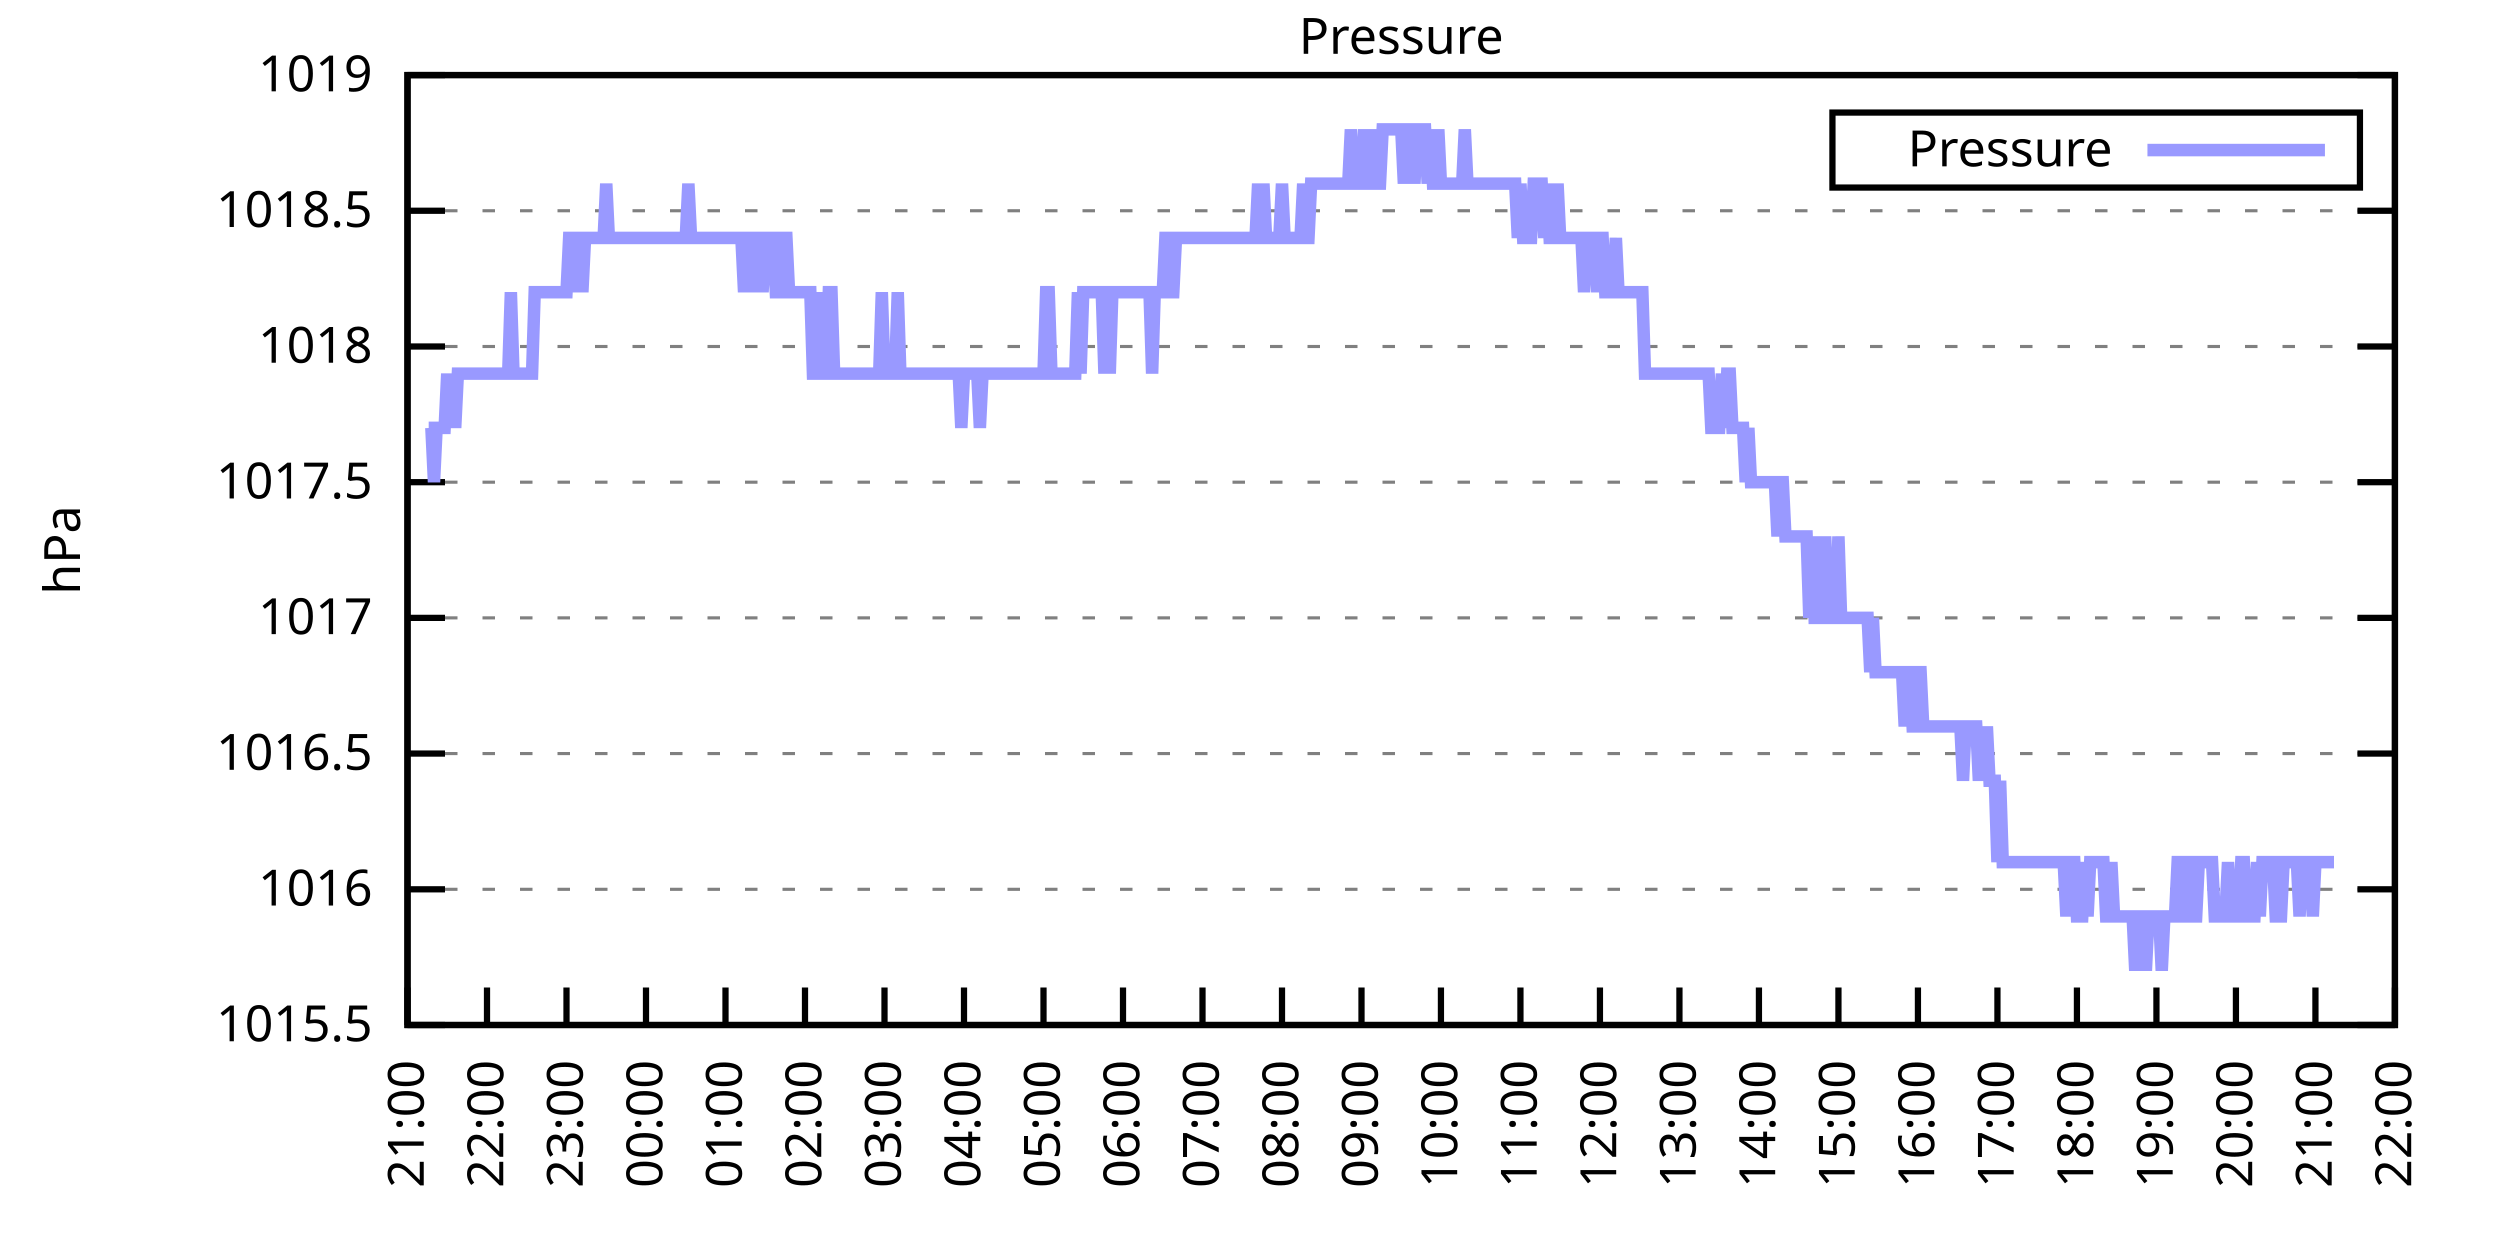
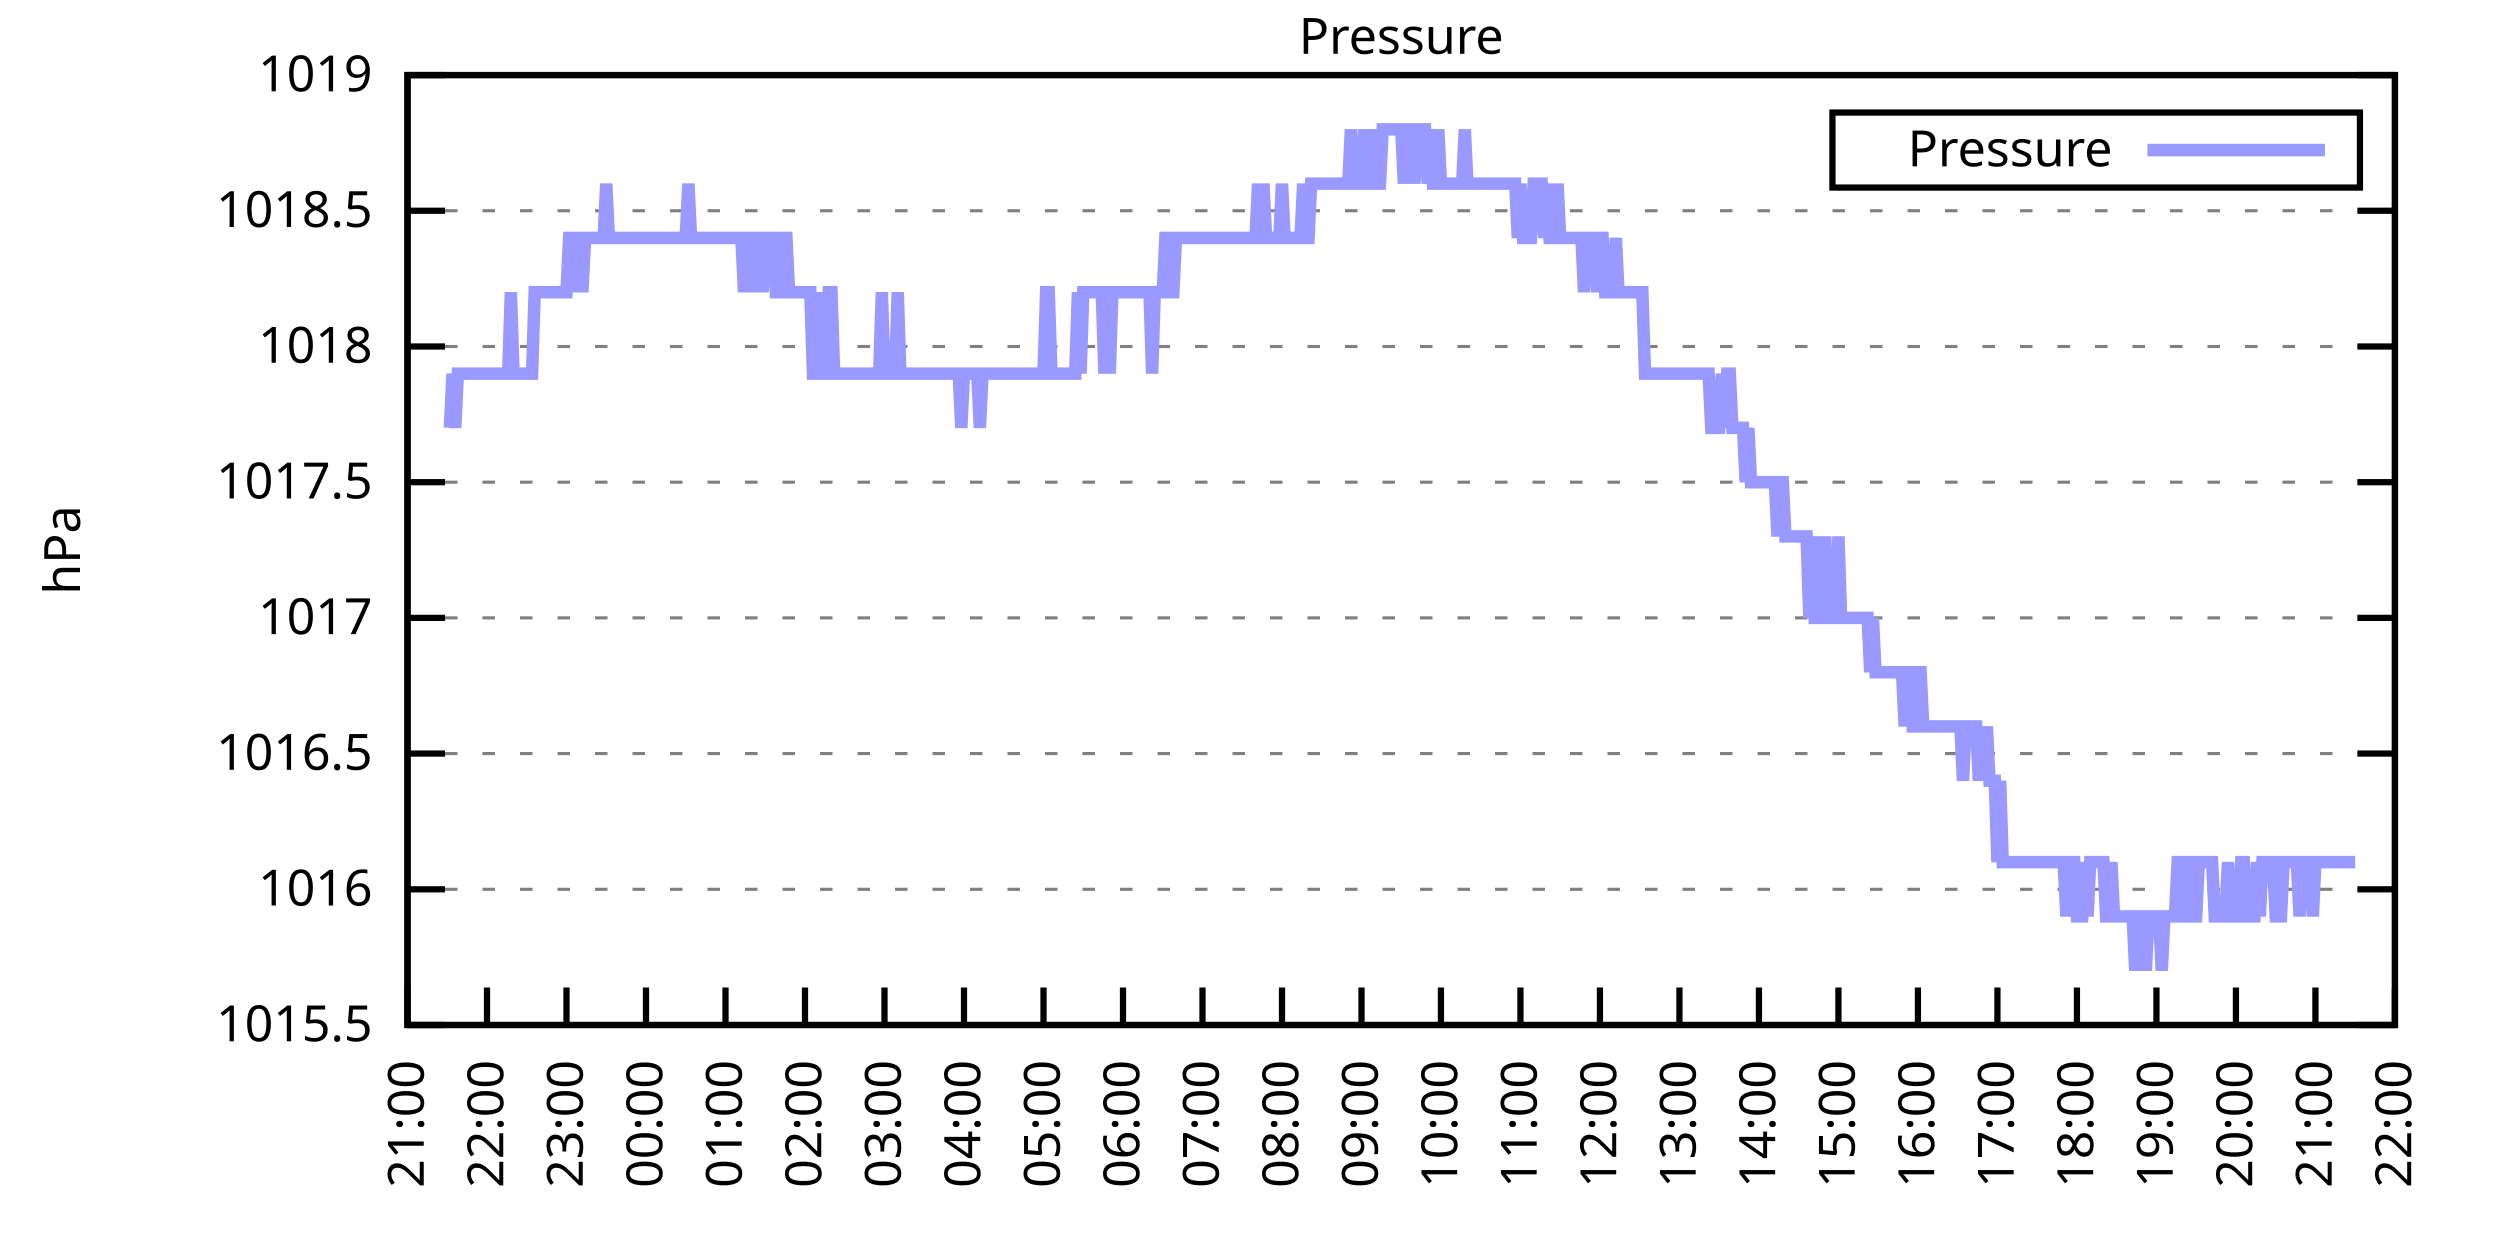
<svg xmlns="http://www.w3.org/2000/svg" xmlns:xlink="http://www.w3.org/1999/xlink" width="400" height="200" viewBox="0 0 400 200">
  <g id="gnuplot_canvas">
    <rect x="0" y="0" width="400" height="200" fill="none" />
    <defs>
      <circle id="gpDot" r="0.5" stroke-width="0.5" stroke="currentColor" />
      <path id="gpPt0" stroke-width="0.333" stroke="currentColor" d="M-1,0 h2 M0,-1 v2" />
      <path id="gpPt1" stroke-width="0.333" stroke="currentColor" d="M-1,-1 L1,1 M1,-1 L-1,1" />
      <path id="gpPt2" stroke-width="0.333" stroke="currentColor" d="M-1,0 L1,0 M0,-1 L0,1 M-1,-1 L1,1 M-1,1 L1,-1" />
      <rect id="gpPt3" stroke-width="0.333" stroke="currentColor" x="-1" y="-1" width="2" height="2" />
      <rect id="gpPt4" stroke-width="0.333" stroke="currentColor" fill="currentColor" x="-1" y="-1" width="2" height="2" />
      <circle id="gpPt5" stroke-width="0.333" stroke="currentColor" cx="0" cy="0" r="1" />
      <use xlink:href="#gpPt5" id="gpPt6" fill="currentColor" stroke="none" />
      <path id="gpPt7" stroke-width="0.333" stroke="currentColor" d="M0,-1.33 L-1.33,0.67 L1.33,0.67 z" />
      <use xlink:href="#gpPt7" id="gpPt8" fill="currentColor" stroke="none" />
      <use xlink:href="#gpPt7" id="gpPt9" stroke="currentColor" transform="rotate(180)" />
      <use xlink:href="#gpPt9" id="gpPt10" fill="currentColor" stroke="none" />
      <use xlink:href="#gpPt3" id="gpPt11" stroke="currentColor" transform="rotate(45)" />
      <use xlink:href="#gpPt11" id="gpPt12" fill="currentColor" stroke="none" />
      <path id="gpPt13" stroke-width="0.333" stroke="currentColor" d="M0,1.330 L1.265,0.411 L0.782,-1.067 L-0.782,-1.076 L-1.265,0.411 z" />
      <use xlink:href="#gpPt13" id="gpPt14" fill="currentColor" stroke="none" />
      <filter id="textbox" filterUnits="objectBoundingBox" x="0" y="0" height="1" width="1">
        <feFlood flood-color="white" flood-opacity="1" result="bgnd" />
        <feComposite in="SourceGraphic" in2="bgnd" operator="atop" />
      </filter>
      <filter id="greybox" filterUnits="objectBoundingBox" x="0" y="0" height="1" width="1">
        <feFlood flood-color="lightgrey" flood-opacity="1" result="grey" />
        <feComposite in="SourceGraphic" in2="grey" operator="atop" />
      </filter>
    </defs>
    <g fill="none" color="white" stroke="currentColor" stroke-width="1.00" stroke-linecap="butt" stroke-linejoin="miter">
</g>
    <g fill="none" color="black" stroke="currentColor" stroke-width="1.00" stroke-linecap="butt" stroke-linejoin="miter">
      <g stroke="none" shape-rendering="crispEdges">
        <polygon fill="rgb(255, 255, 255)" points="65.20,164.00 383.18,164.00 383.18,12.02 65.20,12.02 " />
      </g>
    </g>
    <g fill="none" color="black" stroke="currentColor" stroke-width="1.00" stroke-linecap="butt" stroke-linejoin="miter">
</g>
    <g fill="none" color="black" stroke="black" stroke-width="0.50" stroke-linecap="butt" stroke-linejoin="miter">
</g>
    <g fill="none" color="gray" stroke="currentColor" stroke-width="0.50" stroke-linecap="butt" stroke-linejoin="miter">
      <path stroke="gray" stroke-dasharray="2,4" class="gridline" d="M65.20,164.00 L383.19,164.00  " />
    </g>
    <g fill="none" color="gray" stroke="gray" stroke-width="1.00" stroke-linecap="butt" stroke-linejoin="miter">
</g>
    <g fill="none" color="black" stroke="currentColor" stroke-width="1.00" stroke-linecap="butt" stroke-linejoin="miter">
      <path stroke="black" d="M65.20,164.00 L71.20,164.00 M383.19,164.00 L377.19,164.00  " />
      <g transform="translate(59.60,166.60)" stroke="none" fill="black" font-family="Sans" font-size="8.00" text-anchor="end">
        <text>
          <tspan font-family="Sans"> 1015.5</tspan>
        </text>
      </g>
    </g>
    <g fill="none" color="black" stroke="currentColor" stroke-width="1.00" stroke-linecap="butt" stroke-linejoin="miter">
</g>
    <g fill="none" color="black" stroke="black" stroke-width="0.50" stroke-linecap="butt" stroke-linejoin="miter">
</g>
    <g fill="none" color="gray" stroke="currentColor" stroke-width="0.50" stroke-linecap="butt" stroke-linejoin="miter">
      <path stroke="gray" stroke-dasharray="2,4" class="gridline" d="M65.20,142.29 L383.19,142.29  " />
    </g>
    <g fill="none" color="gray" stroke="gray" stroke-width="1.00" stroke-linecap="butt" stroke-linejoin="miter">
</g>
    <g fill="none" color="black" stroke="currentColor" stroke-width="1.00" stroke-linecap="butt" stroke-linejoin="miter">
      <path stroke="black" d="M65.20,142.29 L71.20,142.29 M383.19,142.29 L377.19,142.29  " />
      <g transform="translate(59.60,144.89)" stroke="none" fill="black" font-family="Sans" font-size="8.00" text-anchor="end">
        <text>
          <tspan font-family="Sans"> 1016</tspan>
        </text>
      </g>
    </g>
    <g fill="none" color="black" stroke="currentColor" stroke-width="1.00" stroke-linecap="butt" stroke-linejoin="miter">
</g>
    <g fill="none" color="black" stroke="black" stroke-width="0.50" stroke-linecap="butt" stroke-linejoin="miter">
</g>
    <g fill="none" color="gray" stroke="currentColor" stroke-width="0.50" stroke-linecap="butt" stroke-linejoin="miter">
      <path stroke="gray" stroke-dasharray="2,4" class="gridline" d="M65.20,120.57 L383.19,120.57  " />
    </g>
    <g fill="none" color="gray" stroke="gray" stroke-width="1.00" stroke-linecap="butt" stroke-linejoin="miter">
</g>
    <g fill="none" color="black" stroke="currentColor" stroke-width="1.00" stroke-linecap="butt" stroke-linejoin="miter">
      <path stroke="black" d="M65.20,120.57 L71.20,120.57 M383.19,120.57 L377.19,120.57  " />
      <g transform="translate(59.60,123.17)" stroke="none" fill="black" font-family="Sans" font-size="8.00" text-anchor="end">
        <text>
          <tspan font-family="Sans"> 1016.5</tspan>
        </text>
      </g>
    </g>
    <g fill="none" color="black" stroke="currentColor" stroke-width="1.00" stroke-linecap="butt" stroke-linejoin="miter">
</g>
    <g fill="none" color="black" stroke="black" stroke-width="0.50" stroke-linecap="butt" stroke-linejoin="miter">
</g>
    <g fill="none" color="gray" stroke="currentColor" stroke-width="0.50" stroke-linecap="butt" stroke-linejoin="miter">
      <path stroke="gray" stroke-dasharray="2,4" class="gridline" d="M65.20,98.86 L383.19,98.86  " />
    </g>
    <g fill="none" color="gray" stroke="gray" stroke-width="1.00" stroke-linecap="butt" stroke-linejoin="miter">
</g>
    <g fill="none" color="black" stroke="currentColor" stroke-width="1.00" stroke-linecap="butt" stroke-linejoin="miter">
      <path stroke="black" d="M65.20,98.86 L71.20,98.86 M383.19,98.86 L377.19,98.86  " />
      <g transform="translate(59.60,101.46)" stroke="none" fill="black" font-family="Sans" font-size="8.00" text-anchor="end">
        <text>
          <tspan font-family="Sans"> 1017</tspan>
        </text>
      </g>
    </g>
    <g fill="none" color="black" stroke="currentColor" stroke-width="1.00" stroke-linecap="butt" stroke-linejoin="miter">
</g>
    <g fill="none" color="black" stroke="black" stroke-width="0.50" stroke-linecap="butt" stroke-linejoin="miter">
</g>
    <g fill="none" color="gray" stroke="currentColor" stroke-width="0.50" stroke-linecap="butt" stroke-linejoin="miter">
      <path stroke="gray" stroke-dasharray="2,4" class="gridline" d="M65.20,77.15 L383.19,77.15  " />
    </g>
    <g fill="none" color="gray" stroke="gray" stroke-width="1.00" stroke-linecap="butt" stroke-linejoin="miter">
</g>
    <g fill="none" color="black" stroke="currentColor" stroke-width="1.00" stroke-linecap="butt" stroke-linejoin="miter">
      <path stroke="black" d="M65.20,77.15 L71.20,77.15 M383.19,77.15 L377.19,77.15  " />
      <g transform="translate(59.60,79.75)" stroke="none" fill="black" font-family="Sans" font-size="8.00" text-anchor="end">
        <text>
          <tspan font-family="Sans"> 1017.5</tspan>
        </text>
      </g>
    </g>
    <g fill="none" color="black" stroke="currentColor" stroke-width="1.00" stroke-linecap="butt" stroke-linejoin="miter">
</g>
    <g fill="none" color="black" stroke="black" stroke-width="0.50" stroke-linecap="butt" stroke-linejoin="miter">
</g>
    <g fill="none" color="gray" stroke="currentColor" stroke-width="0.50" stroke-linecap="butt" stroke-linejoin="miter">
      <path stroke="gray" stroke-dasharray="2,4" class="gridline" d="M65.20,55.44 L383.19,55.44  " />
    </g>
    <g fill="none" color="gray" stroke="gray" stroke-width="1.00" stroke-linecap="butt" stroke-linejoin="miter">
</g>
    <g fill="none" color="black" stroke="currentColor" stroke-width="1.00" stroke-linecap="butt" stroke-linejoin="miter">
      <path stroke="black" d="M65.20,55.44 L71.20,55.44 M383.19,55.44 L377.19,55.44  " />
      <g transform="translate(59.60,58.04)" stroke="none" fill="black" font-family="Sans" font-size="8.00" text-anchor="end">
        <text>
          <tspan font-family="Sans"> 1018</tspan>
        </text>
      </g>
    </g>
    <g fill="none" color="black" stroke="currentColor" stroke-width="1.00" stroke-linecap="butt" stroke-linejoin="miter">
</g>
    <g fill="none" color="black" stroke="black" stroke-width="0.50" stroke-linecap="butt" stroke-linejoin="miter">
</g>
    <g fill="none" color="gray" stroke="currentColor" stroke-width="0.50" stroke-linecap="butt" stroke-linejoin="miter">
      <path stroke="gray" stroke-dasharray="2,4" class="gridline" d="M65.20,33.72 L383.19,33.72  " />
    </g>
    <g fill="none" color="gray" stroke="gray" stroke-width="1.00" stroke-linecap="butt" stroke-linejoin="miter">
</g>
    <g fill="none" color="black" stroke="currentColor" stroke-width="1.00" stroke-linecap="butt" stroke-linejoin="miter">
      <path stroke="black" d="M65.20,33.72 L71.20,33.72 M383.19,33.72 L377.19,33.72  " />
      <g transform="translate(59.60,36.32)" stroke="none" fill="black" font-family="Sans" font-size="8.00" text-anchor="end">
        <text>
          <tspan font-family="Sans"> 1018.5</tspan>
        </text>
      </g>
    </g>
    <g fill="none" color="black" stroke="currentColor" stroke-width="1.00" stroke-linecap="butt" stroke-linejoin="miter">
</g>
    <g fill="none" color="black" stroke="black" stroke-width="0.50" stroke-linecap="butt" stroke-linejoin="miter">
</g>
    <g fill="none" color="gray" stroke="currentColor" stroke-width="0.50" stroke-linecap="butt" stroke-linejoin="miter">
      <path stroke="gray" stroke-dasharray="2,4" class="gridline" d="M65.20,12.01 L383.19,12.01  " />
    </g>
    <g fill="none" color="gray" stroke="gray" stroke-width="1.00" stroke-linecap="butt" stroke-linejoin="miter">
</g>
    <g fill="none" color="black" stroke="currentColor" stroke-width="1.00" stroke-linecap="butt" stroke-linejoin="miter">
      <path stroke="black" d="M65.20,12.01 L71.20,12.01 M383.19,12.01 L377.19,12.01  " />
      <g transform="translate(59.60,14.61)" stroke="none" fill="black" font-family="Sans" font-size="8.00" text-anchor="end">
        <text>
          <tspan font-family="Sans"> 1019</tspan>
        </text>
      </g>
    </g>
    <g fill="none" color="black" stroke="currentColor" stroke-width="1.00" stroke-linecap="butt" stroke-linejoin="miter">
      <path stroke="black" d="M65.20,164.00 L65.20,158.00  " />
      <g transform="translate(67.80,169.60) rotate(270.00)" stroke="none" fill="black" font-family="Sans" font-size="8.00" text-anchor="end">
        <text>
          <tspan font-family="Sans">21:00</tspan>
        </text>
      </g>
    </g>
    <g fill="none" color="black" stroke="currentColor" stroke-width="1.00" stroke-linecap="butt" stroke-linejoin="miter">
      <path stroke="black" d="M77.92,164.00 L77.92,158.00  " />
      <g transform="translate(80.52,169.60) rotate(270.00)" stroke="none" fill="black" font-family="Sans" font-size="8.00" text-anchor="end">
        <text>
          <tspan font-family="Sans">22:00</tspan>
        </text>
      </g>
    </g>
    <g fill="none" color="black" stroke="currentColor" stroke-width="1.00" stroke-linecap="butt" stroke-linejoin="miter">
      <path stroke="black" d="M90.64,164.00 L90.64,158.00  " />
      <g transform="translate(93.24,169.60) rotate(270.00)" stroke="none" fill="black" font-family="Sans" font-size="8.00" text-anchor="end">
        <text>
          <tspan font-family="Sans">23:00</tspan>
        </text>
      </g>
    </g>
    <g fill="none" color="black" stroke="currentColor" stroke-width="1.00" stroke-linecap="butt" stroke-linejoin="miter">
      <path stroke="black" d="M103.36,164.00 L103.36,158.00  " />
      <g transform="translate(105.96,169.60) rotate(270.00)" stroke="none" fill="black" font-family="Sans" font-size="8.00" text-anchor="end">
        <text>
          <tspan font-family="Sans">00:00</tspan>
        </text>
      </g>
    </g>
    <g fill="none" color="black" stroke="currentColor" stroke-width="1.00" stroke-linecap="butt" stroke-linejoin="miter">
      <path stroke="black" d="M116.08,164.00 L116.08,158.00  " />
      <g transform="translate(118.68,169.60) rotate(270.00)" stroke="none" fill="black" font-family="Sans" font-size="8.00" text-anchor="end">
        <text>
          <tspan font-family="Sans">01:00</tspan>
        </text>
      </g>
    </g>
    <g fill="none" color="black" stroke="currentColor" stroke-width="1.00" stroke-linecap="butt" stroke-linejoin="miter">
      <path stroke="black" d="M128.80,164.00 L128.80,158.00  " />
      <g transform="translate(131.40,169.60) rotate(270.00)" stroke="none" fill="black" font-family="Sans" font-size="8.00" text-anchor="end">
        <text>
          <tspan font-family="Sans">02:00</tspan>
        </text>
      </g>
    </g>
    <g fill="none" color="black" stroke="currentColor" stroke-width="1.00" stroke-linecap="butt" stroke-linejoin="miter">
      <path stroke="black" d="M141.52,164.00 L141.52,158.00  " />
      <g transform="translate(144.12,169.60) rotate(270.00)" stroke="none" fill="black" font-family="Sans" font-size="8.00" text-anchor="end">
        <text>
          <tspan font-family="Sans">03:00</tspan>
        </text>
      </g>
    </g>
    <g fill="none" color="black" stroke="currentColor" stroke-width="1.00" stroke-linecap="butt" stroke-linejoin="miter">
      <path stroke="black" d="M154.24,164.00 L154.24,158.00  " />
      <g transform="translate(156.84,169.60) rotate(270.00)" stroke="none" fill="black" font-family="Sans" font-size="8.00" text-anchor="end">
        <text>
          <tspan font-family="Sans">04:00</tspan>
        </text>
      </g>
    </g>
    <g fill="none" color="black" stroke="currentColor" stroke-width="1.00" stroke-linecap="butt" stroke-linejoin="miter">
      <path stroke="black" d="M166.96,164.00 L166.96,158.00  " />
      <g transform="translate(169.56,169.60) rotate(270.00)" stroke="none" fill="black" font-family="Sans" font-size="8.00" text-anchor="end">
        <text>
          <tspan font-family="Sans">05:00</tspan>
        </text>
      </g>
    </g>
    <g fill="none" color="black" stroke="currentColor" stroke-width="1.00" stroke-linecap="butt" stroke-linejoin="miter">
      <path stroke="black" d="M179.68,164.00 L179.68,158.00  " />
      <g transform="translate(182.28,169.60) rotate(270.00)" stroke="none" fill="black" font-family="Sans" font-size="8.00" text-anchor="end">
        <text>
          <tspan font-family="Sans">06:00</tspan>
        </text>
      </g>
    </g>
    <g fill="none" color="black" stroke="currentColor" stroke-width="1.00" stroke-linecap="butt" stroke-linejoin="miter">
      <path stroke="black" d="M192.40,164.00 L192.40,158.00  " />
      <g transform="translate(195.00,169.60) rotate(270.00)" stroke="none" fill="black" font-family="Sans" font-size="8.00" text-anchor="end">
        <text>
          <tspan font-family="Sans">07:00</tspan>
        </text>
      </g>
    </g>
    <g fill="none" color="black" stroke="currentColor" stroke-width="1.00" stroke-linecap="butt" stroke-linejoin="miter">
      <path stroke="black" d="M205.12,164.00 L205.12,158.00  " />
      <g transform="translate(207.72,169.60) rotate(270.00)" stroke="none" fill="black" font-family="Sans" font-size="8.00" text-anchor="end">
        <text>
          <tspan font-family="Sans">08:00</tspan>
        </text>
      </g>
    </g>
    <g fill="none" color="black" stroke="currentColor" stroke-width="1.00" stroke-linecap="butt" stroke-linejoin="miter">
      <path stroke="black" d="M217.84,164.00 L217.84,158.00  " />
      <g transform="translate(220.44,169.60) rotate(270.00)" stroke="none" fill="black" font-family="Sans" font-size="8.00" text-anchor="end">
        <text>
          <tspan font-family="Sans">09:00</tspan>
        </text>
      </g>
    </g>
    <g fill="none" color="black" stroke="currentColor" stroke-width="1.00" stroke-linecap="butt" stroke-linejoin="miter">
      <path stroke="black" d="M230.55,164.00 L230.55,158.00  " />
      <g transform="translate(233.15,169.60) rotate(270.00)" stroke="none" fill="black" font-family="Sans" font-size="8.00" text-anchor="end">
        <text>
          <tspan font-family="Sans">10:00</tspan>
        </text>
      </g>
    </g>
    <g fill="none" color="black" stroke="currentColor" stroke-width="1.00" stroke-linecap="butt" stroke-linejoin="miter">
      <path stroke="black" d="M243.27,164.00 L243.27,158.00  " />
      <g transform="translate(245.87,169.60) rotate(270.00)" stroke="none" fill="black" font-family="Sans" font-size="8.00" text-anchor="end">
        <text>
          <tspan font-family="Sans">11:00</tspan>
        </text>
      </g>
    </g>
    <g fill="none" color="black" stroke="currentColor" stroke-width="1.00" stroke-linecap="butt" stroke-linejoin="miter">
      <path stroke="black" d="M255.99,164.00 L255.99,158.00  " />
      <g transform="translate(258.59,169.60) rotate(270.00)" stroke="none" fill="black" font-family="Sans" font-size="8.00" text-anchor="end">
        <text>
          <tspan font-family="Sans">12:00</tspan>
        </text>
      </g>
    </g>
    <g fill="none" color="black" stroke="currentColor" stroke-width="1.00" stroke-linecap="butt" stroke-linejoin="miter">
      <path stroke="black" d="M268.71,164.00 L268.71,158.00  " />
      <g transform="translate(271.31,169.60) rotate(270.00)" stroke="none" fill="black" font-family="Sans" font-size="8.00" text-anchor="end">
        <text>
          <tspan font-family="Sans">13:00</tspan>
        </text>
      </g>
    </g>
    <g fill="none" color="black" stroke="currentColor" stroke-width="1.00" stroke-linecap="butt" stroke-linejoin="miter">
      <path stroke="black" d="M281.43,164.00 L281.43,158.00  " />
      <g transform="translate(284.03,169.60) rotate(270.00)" stroke="none" fill="black" font-family="Sans" font-size="8.00" text-anchor="end">
        <text>
          <tspan font-family="Sans">14:00</tspan>
        </text>
      </g>
    </g>
    <g fill="none" color="black" stroke="currentColor" stroke-width="1.00" stroke-linecap="butt" stroke-linejoin="miter">
      <path stroke="black" d="M294.15,164.00 L294.15,158.00  " />
      <g transform="translate(296.75,169.60) rotate(270.00)" stroke="none" fill="black" font-family="Sans" font-size="8.00" text-anchor="end">
        <text>
          <tspan font-family="Sans">15:00</tspan>
        </text>
      </g>
    </g>
    <g fill="none" color="black" stroke="currentColor" stroke-width="1.00" stroke-linecap="butt" stroke-linejoin="miter">
      <path stroke="black" d="M306.87,164.00 L306.87,158.00  " />
      <g transform="translate(309.47,169.60) rotate(270.00)" stroke="none" fill="black" font-family="Sans" font-size="8.00" text-anchor="end">
        <text>
          <tspan font-family="Sans">16:00</tspan>
        </text>
      </g>
    </g>
    <g fill="none" color="black" stroke="currentColor" stroke-width="1.00" stroke-linecap="butt" stroke-linejoin="miter">
      <path stroke="black" d="M319.59,164.00 L319.59,158.00  " />
      <g transform="translate(322.19,169.60) rotate(270.00)" stroke="none" fill="black" font-family="Sans" font-size="8.00" text-anchor="end">
        <text>
          <tspan font-family="Sans">17:00</tspan>
        </text>
      </g>
    </g>
    <g fill="none" color="black" stroke="currentColor" stroke-width="1.00" stroke-linecap="butt" stroke-linejoin="miter">
      <path stroke="black" d="M332.31,164.00 L332.31,158.00  " />
      <g transform="translate(334.91,169.60) rotate(270.00)" stroke="none" fill="black" font-family="Sans" font-size="8.00" text-anchor="end">
        <text>
          <tspan font-family="Sans">18:00</tspan>
        </text>
      </g>
    </g>
    <g fill="none" color="black" stroke="currentColor" stroke-width="1.00" stroke-linecap="butt" stroke-linejoin="miter">
      <path stroke="black" d="M345.03,164.00 L345.03,158.00  " />
      <g transform="translate(347.63,169.60) rotate(270.00)" stroke="none" fill="black" font-family="Sans" font-size="8.00" text-anchor="end">
        <text>
          <tspan font-family="Sans">19:00</tspan>
        </text>
      </g>
    </g>
    <g fill="none" color="black" stroke="currentColor" stroke-width="1.00" stroke-linecap="butt" stroke-linejoin="miter">
      <path stroke="black" d="M357.75,164.00 L357.75,158.00  " />
      <g transform="translate(360.35,169.60) rotate(270.00)" stroke="none" fill="black" font-family="Sans" font-size="8.00" text-anchor="end">
        <text>
          <tspan font-family="Sans">20:00</tspan>
        </text>
      </g>
    </g>
    <g fill="none" color="black" stroke="currentColor" stroke-width="1.00" stroke-linecap="butt" stroke-linejoin="miter">
      <path stroke="black" d="M370.47,164.00 L370.47,158.00  " />
      <g transform="translate(373.07,169.60) rotate(270.00)" stroke="none" fill="black" font-family="Sans" font-size="8.00" text-anchor="end">
        <text>
          <tspan font-family="Sans">21:00</tspan>
        </text>
      </g>
    </g>
    <g fill="none" color="black" stroke="currentColor" stroke-width="1.00" stroke-linecap="butt" stroke-linejoin="miter">
      <path stroke="black" d="M383.19,164.00 L383.19,158.00  " />
      <g transform="translate(385.79,169.60) rotate(270.00)" stroke="none" fill="black" font-family="Sans" font-size="8.00" text-anchor="end">
        <text>
          <tspan font-family="Sans">22:00</tspan>
        </text>
      </g>
    </g>
    <g fill="none" color="black" stroke="currentColor" stroke-width="1.00" stroke-linecap="butt" stroke-linejoin="miter">
</g>
    <g fill="none" color="black" stroke="currentColor" stroke-width="1.00" stroke-linecap="butt" stroke-linejoin="miter">
      <path stroke="black" d="M65.20,12.01 L65.20,164.00 L383.19,164.00 L383.19,12.01 L65.20,12.01 Z  " />
    </g>
    <g fill="none" color="black" stroke="currentColor" stroke-width="1.00" stroke-linecap="butt" stroke-linejoin="miter">
</g>
    <g fill="none" color="black" stroke="currentColor" stroke-width="1.00" stroke-linecap="butt" stroke-linejoin="miter">
      <path stroke="black" d="M293.19,30.01 L293.19,18.01 L377.59,18.01 L377.59,30.01 L293.19,30.01 Z  " />
    </g>
    <g id="Pressure_plot_1">
      <g fill="none" color="white" stroke="black" stroke-width="2.00" stroke-linecap="butt" stroke-linejoin="miter">
</g>
      <g fill="none" color="black" stroke="currentColor" stroke-width="2.00" stroke-linecap="butt" stroke-linejoin="miter">
        <g transform="translate(337.99,26.61)" stroke="none" fill="black" font-family="Sans" font-size="8.00" text-anchor="end">
          <text>
            <tspan font-family="Sans">Pressure</tspan>
          </text>
        </g>
      </g>
      <g fill="none" color="black" stroke="currentColor" stroke-width="2.00" stroke-linecap="butt" stroke-linejoin="miter">
-         <path stroke="rgb(153, 153, 255)" d="M343.59,24.01 L371.99,24.01 M68.59,68.46 L69.02,68.46 L69.44,77.15 L69.86,68.46 L70.29,68.46 L70.71,68.46   L71.14,68.46 L71.56,59.78 L71.98,68.46 L72.41,59.78 L72.83,68.46 L73.26,59.78 L73.68,59.78 L74.10,59.78   L74.53,59.78 L74.95,59.78 L75.38,59.78 L75.80,59.78 L76.22,59.78 L76.65,59.78 L77.07,59.78 L77.50,59.78   L77.92,59.78 L78.34,59.78 L78.77,59.78 L79.19,59.78 L79.62,59.78 L80.04,59.78 L80.46,59.78 L80.89,59.78   L81.31,59.78 L81.74,46.75 L82.16,59.78 L82.58,59.78 L83.01,59.78 L83.43,59.78 L83.86,59.78 L84.28,59.78   L84.70,59.78 L85.13,59.78 L85.55,46.75 L85.98,46.75 L86.40,46.75 L86.82,46.75 L87.25,46.75 L87.67,46.75   L88.10,46.75 L88.52,46.75 L88.94,46.75 L89.37,46.75 L89.79,46.75 L90.22,46.75 L90.64,46.75 L91.06,38.07   L91.49,38.07 L91.91,46.75 L92.34,38.07 L92.76,38.07 L93.18,46.75 L93.61,38.07 L94.03,38.07 L94.46,38.07   L94.88,38.07 L95.30,38.07 L95.73,38.07 L96.15,38.07 L96.58,38.07 L97.00,29.38 L97.42,38.07 L97.85,38.07   L98.27,38.07 L98.69,38.07 L99.12,38.07 L99.54,38.07 L99.97,38.07 L100.39,38.07 L100.81,38.07 L101.24,38.07   L101.66,38.07 L102.09,38.07 L102.51,38.07 L102.93,38.07 L103.36,38.07 L103.78,38.07 L104.21,38.07 L104.63,38.07   L105.05,38.07 L105.48,38.07 L105.90,38.07 L106.33,38.07 L106.75,38.07 L107.17,38.07 L107.60,38.07 L108.02,38.07   L108.45,38.07 L108.87,38.07 L109.29,38.07 L109.72,38.07 L110.14,29.38 L110.57,38.07 L110.99,38.07 L111.41,38.07   L111.84,38.07 L112.26,38.07 L112.69,38.07 L113.11,38.07 L113.53,38.07 L113.96,38.07 L114.38,38.07 L114.81,38.07   L115.23,38.07 L115.65,38.07 L116.08,38.07 L116.50,38.07 L116.93,38.07 L117.35,38.07 L117.77,38.07 L118.20,38.07   L118.62,38.07 L119.05,46.75 L119.47,38.07 L119.89,38.07 L120.32,46.75 L120.74,38.07 L121.17,38.07 L121.59,38.07   L122.01,46.75 L122.44,38.07 L122.86,38.07 L123.29,38.07 L123.71,38.07 L124.13,46.75 L124.56,46.75 L124.98,38.07   L125.41,38.07 L125.83,38.07 L126.25,46.75 L126.68,46.75 L127.10,46.75 L127.53,46.75 L127.95,46.75 L128.37,46.75   L128.80,46.75 L129.22,46.75 L129.65,46.75 L130.07,59.78 L130.49,59.78 L130.92,59.78 L131.34,46.75 L131.77,59.78   L132.19,59.78 L132.61,46.75 L133.04,46.75 L133.46,59.78 L133.89,59.78 L134.31,59.78 L134.73,59.78 L135.16,59.78   L135.58,59.78 L136.01,59.78 L136.43,59.78 L136.85,59.78 L137.28,59.78 L137.70,59.78 L138.13,59.78 L138.55,59.78   L138.97,59.78 L139.40,59.78 L139.82,59.78 L140.25,59.78 L140.67,59.78 L141.09,46.75 L141.52,59.78 L141.94,59.78   L142.37,59.78 L142.79,59.78 L143.21,59.78 L143.64,46.75 L144.06,59.78 L144.49,59.78 L144.91,59.78 L145.33,59.78   L145.76,59.78 L146.18,59.78 L146.61,59.78 L147.03,59.78 L147.45,59.78 L147.88,59.78 L148.30,59.78 L148.73,59.78   L149.15,59.78 L149.57,59.78 L150.00,59.78 L150.42,59.78 L150.85,59.78 L151.27,59.78 L151.69,59.78 L152.12,59.78   L152.54,59.78 L152.97,59.78 L153.39,59.78 L153.81,68.46 L154.24,59.78 L154.66,59.78 L155.09,59.78 L155.51,59.78   L155.93,59.78 L156.36,59.78 L156.78,68.46 L157.21,59.78 L157.63,59.78 L158.05,59.78 L158.48,59.78 L158.90,59.78   L159.33,59.78 L159.75,59.78 L160.17,59.78 L160.60,59.78 L161.02,59.78 L161.44,59.78 L161.87,59.78 L162.29,59.78   L162.72,59.78 L163.14,59.78 L163.56,59.78 L163.99,59.78 L164.41,59.78 L164.84,59.78 L165.26,59.78 L165.68,59.78   L166.11,59.78 L166.53,59.78 L166.96,59.78 L167.38,46.75 L167.80,46.75 L168.23,59.78 L168.65,59.78 L169.08,59.78   L169.50,59.78 L169.92,59.78 L170.35,59.78 L170.77,59.78 L171.20,59.78 L171.62,59.78 L172.04,59.78 L172.47,46.75   L172.89,59.78 L173.32,46.75 L173.74,46.75 L174.16,46.75 L174.59,46.75 L175.01,46.75 L175.44,46.75 L175.86,46.75   L176.28,46.75 L176.71,59.78 L177.13,46.75 L177.56,59.78 L177.98,46.75 L178.40,46.75 L178.83,46.75 L179.25,46.75   L179.68,46.75 L180.10,46.75 L180.52,46.75 L180.95,46.75 L181.37,46.75 L181.80,46.75 L182.22,46.75 L182.64,46.75   L183.07,46.75 L183.49,46.75 L183.92,46.75 L184.34,59.78 L184.76,46.75 L185.19,46.75 L185.61,46.75 L186.04,46.75   L186.46,38.07 L186.88,38.07 L187.31,46.75 L187.73,46.75 L188.16,38.07 L188.58,38.07 L189.00,38.07 L189.43,38.07   L189.85,38.07 L190.28,38.07 L190.70,38.07 L191.12,38.07 L191.55,38.07 L191.97,38.07 L192.40,38.07 L192.82,38.07   L193.24,38.07 L193.67,38.07 L194.09,38.07 L194.52,38.07 L194.94,38.07 L195.36,38.07 L195.79,38.07 L196.21,38.07   L196.64,38.07 L197.06,38.07 L197.48,38.07 L197.91,38.07 L198.33,38.07 L198.76,38.07 L199.18,38.07 L199.60,38.07   L200.03,38.07 L200.45,38.07 L200.88,38.07 L201.30,29.38 L201.72,38.07 L202.15,29.38 L202.57,38.07 L203.00,38.07   L203.42,38.07 L203.84,38.07 L204.27,38.07 L204.69,38.07 L205.12,29.38 L205.54,38.07 L205.96,38.07 L206.39,38.07   L206.81,38.07 L207.24,38.07 L207.66,38.07 L208.08,38.07 L208.51,29.38 L208.93,38.07 L209.36,38.07 L209.78,29.38   L210.20,29.38 L210.63,29.38 L211.05,29.38 L211.48,29.38 L211.90,29.38 L212.32,29.38 L212.75,29.38 L213.17,29.38   L213.60,29.38 L214.02,29.38 L214.44,29.38 L214.87,29.38 L215.29,29.38 L215.72,29.38 L216.14,20.70 L216.56,29.38   L216.99,29.38 L217.41,29.38 L217.84,29.38 L218.26,20.70 L218.68,29.38 L219.11,29.38 L219.53,20.70 L219.96,29.38   L220.38,29.38 L220.80,29.38 L221.23,20.70 L221.65,20.70 L222.08,20.70 L222.50,20.70 L222.92,20.70 L223.35,20.70   L223.77,20.70 L224.20,20.70 L224.62,29.38 L225.04,20.70 L225.47,20.70 L225.89,20.70 L226.31,29.38 L226.74,20.70   L227.16,20.70 L227.59,20.70 L228.01,20.70 L228.43,29.38 L228.86,20.70 L229.28,29.38 L229.71,29.38 L230.13,20.70   L230.55,29.38 L230.98,29.38 L231.40,29.38 L231.83,29.38 L232.25,29.38 L232.67,29.38 L233.10,29.38 L233.52,29.38   L233.95,29.38 L234.37,20.70 L234.79,29.38 L235.22,29.38 L235.64,29.38 L236.07,29.38 L236.49,29.38 L236.91,29.38   L237.34,29.38 L237.76,29.38 L238.19,29.38 L238.61,29.38 L239.03,29.38 L239.46,29.38 L239.88,29.38 L240.31,29.38   L240.73,29.38 L241.15,29.38 L241.58,29.38 L242.00,29.38 L242.43,29.38 L242.85,38.07 L243.27,29.38 L243.70,38.07   L244.12,38.07 L244.55,38.07 L244.97,38.07 L245.39,29.38 L245.82,29.38 L246.24,29.38 L246.67,29.38 L247.09,38.07   L247.51,29.38 L247.94,38.07 L248.36,38.07 L248.79,38.07 L249.21,29.38 L249.63,38.07 L250.06,38.07 L250.48,38.07   L250.91,38.07 L251.33,38.07 L251.75,38.07 L252.18,38.07 L252.60,38.07 L253.03,38.07 L253.45,46.75 L253.87,38.07   L254.30,38.07 L254.72,38.07 L255.15,38.07 L255.57,46.75 L255.99,38.07 L256.42,38.07 L256.84,46.75 L257.27,46.75   L257.69,46.75 L258.11,46.75 L258.54,38.07 L258.96,46.75 L259.39,46.75 L259.81,46.75 L260.23,46.75 L260.66,46.75   L261.08,46.75 L261.51,46.75 L261.93,46.75 L262.35,46.75 L262.78,46.75 L263.20,59.78 L263.63,59.78 L264.05,59.78   L264.47,59.78 L264.90,59.78 L265.32,59.78 L265.75,59.78 L266.17,59.78 L266.59,59.78 L267.02,59.78 L267.44,59.78   L267.87,59.78 L268.29,59.78 L268.71,59.78 L269.14,59.78 L269.56,59.78 L269.99,59.78 L270.41,59.78 L270.83,59.78   L271.26,59.78 L271.68,59.78 L272.11,59.78 L272.53,59.78 L272.95,59.78 L273.38,59.78 L273.80,68.46 L274.23,68.46   L274.65,68.46 L275.07,68.46 L275.50,59.78 L275.92,68.46 L276.35,59.78 L276.77,59.78 L277.19,68.46 L277.62,68.46   L278.04,68.46 L278.47,68.46 L278.89,68.46 L279.31,77.15 L279.74,68.46 L280.16,77.15 L280.59,77.15 L281.01,77.15   L281.43,77.15 L281.86,77.15 L282.28,77.15 L282.71,77.15 L283.13,77.15 L283.55,77.15 L283.98,77.15 L284.40,85.83   L284.83,77.15 L285.25,77.15 L285.67,85.83 L286.10,85.83 L286.52,85.83 L286.95,85.83 L287.37,85.83 L287.79,85.83   L288.22,85.83 L288.64,85.83 L289.06,85.83 L289.49,98.86 L289.91,85.83 L290.34,98.86 L290.76,98.86 L291.18,85.83   L291.61,98.86 L292.03,85.83 L292.46,98.86 L292.88,98.86 L293.30,98.86 L293.73,98.86 L294.15,85.83 L294.58,98.86   L295.00,98.86 L295.42,98.86 L295.85,98.86 L296.27,98.86 L296.70,98.86 L297.12,98.86 L297.54,98.86 L297.97,98.86   L298.39,98.86 L298.82,98.86 L299.24,107.55 L299.66,98.86 L300.09,107.55 L300.51,107.55 L300.94,107.55 L301.36,107.55   L301.78,107.55 L302.21,107.55 L302.63,107.55 L303.06,107.55 L303.48,107.55 L303.90,107.55 L304.33,107.55 L304.75,116.23   L305.18,107.55 L305.60,107.55 L306.02,116.23 L306.45,116.23 L306.87,107.55 L307.30,107.55 L307.72,116.23 L308.14,116.23   L308.57,116.23 L308.99,116.23 L309.42,116.23 L309.84,116.23 L310.26,116.23 L310.69,116.23 L311.11,116.23 L311.54,116.23   L311.96,116.23 L312.38,116.23 L312.81,116.23 L313.23,116.23 L313.66,116.23 L314.08,124.92 L314.50,116.23 L314.93,116.23   L315.35,116.23 L315.78,116.23 L316.20,116.23 L316.62,124.92 L317.05,116.23 L317.47,124.92 L317.90,116.23 L318.32,124.92   L318.74,124.92 L319.17,124.92 L319.59,137.94 L320.02,124.92 L320.44,137.94 L320.86,137.94 L321.29,137.94 L321.71,137.94   L322.14,137.94 L322.56,137.94 L322.98,137.94 L323.41,137.94 L323.83,137.94 L324.26,137.94 L324.68,137.94 L325.10,137.94   L325.53,137.94 L325.95,137.94 L326.38,137.94 L326.80,137.94 L327.22,137.94 L327.65,137.94 L328.07,137.94 L328.50,137.94   L328.92,137.94 L329.34,137.94 L329.77,137.94 L330.19,137.94 L330.62,146.63 L331.04,137.94 L331.46,137.94 L331.89,137.94   L332.31,146.63 L332.74,146.63 L333.16,146.63 L333.58,137.94 L334.01,146.63 L334.43,137.94 L334.86,137.94 L335.28,137.94   L335.70,137.94 L336.13,137.94 L336.55,137.94 L336.98,146.63 L337.40,146.63 L337.82,137.94 L338.25,146.63 L338.67,146.63   L339.10,146.63 L339.52,146.63 L339.94,146.63 L340.37,146.63 L340.79,146.63 L341.22,146.63 L341.64,155.31 L342.06,146.63   L342.49,146.63 L342.91,146.63 L343.34,155.31 L343.76,146.63 L344.18,146.63 L344.61,146.63 L345.03,146.63 L345.46,146.63   L345.88,155.31 L346.30,146.63 L346.73,146.63 L347.15,146.63 L347.58,146.63 L348.00,146.63 L348.42,137.94 L348.85,137.94   L349.27,146.63 L349.70,146.63 L350.12,137.94 L350.54,137.94 L350.97,146.63 L351.39,146.63 L351.81,137.94 L352.24,137.94   L352.66,137.94 L353.09,137.94 L353.51,137.94 L353.93,137.94 L354.36,146.63 L354.78,146.63 L355.21,146.63 L355.63,146.63   L356.05,146.63 L356.48,137.94 L356.90,146.63 L357.33,146.63 L357.75,146.63 L358.17,146.63 L358.60,137.94 L359.02,137.94   L359.45,146.63 L359.87,146.63 L360.29,146.63 L360.72,146.63 L361.14,137.94 L361.57,146.63 L361.99,137.94 L362.41,137.94   L362.84,137.94 L363.26,137.94 L363.69,137.94 L364.11,146.63 L364.53,146.63 L364.96,146.63 L365.38,137.94 L365.81,137.94   L366.23,137.94 L366.65,137.94 L367.08,137.94 L367.50,137.94 L367.93,146.63 L368.35,137.94 L368.77,137.94 L369.20,137.94   L369.62,137.94 L370.05,146.63 L370.47,137.94 L370.89,137.94 L371.32,137.94 L371.74,137.94 L372.17,137.94 L372.59,137.94   L373.01,137.94 L373.44,137.94  " />
+         <path stroke="rgb(153, 153, 255)" d="M343.59,24.01 L371.99,24.01 M71.98,68.46 L72.41,59.78 L72.83,68.46 L73.26,59.78 L73.68,59.78 L74.10,59.78   L74.53,59.78 L74.95,59.78 L75.38,59.78 L75.80,59.78 L76.22,59.78 L76.65,59.78 L77.07,59.78 L77.50,59.78   L77.92,59.78 L78.34,59.78 L78.77,59.78 L79.19,59.78 L79.62,59.78 L80.04,59.78 L80.46,59.78 L80.89,59.78   L81.31,59.78 L81.74,46.75 L82.16,59.78 L82.58,59.78 L83.01,59.78 L83.43,59.78 L83.86,59.78 L84.28,59.78   L84.70,59.78 L85.13,59.78 L85.55,46.75 L85.98,46.75 L86.40,46.75 L86.82,46.75 L87.25,46.75 L87.67,46.75   L88.10,46.75 L88.52,46.75 L88.94,46.75 L89.37,46.75 L89.79,46.75 L90.22,46.75 L90.64,46.75 L91.06,38.07   L91.49,38.07 L91.91,46.75 L92.34,38.07 L92.76,38.07 L93.18,46.75 L93.61,38.07 L94.03,38.07 L94.46,38.07   L94.88,38.07 L95.30,38.07 L95.73,38.07 L96.15,38.07 L96.58,38.07 L97.00,29.38 L97.42,38.07 L97.85,38.07   L98.27,38.07 L98.69,38.07 L99.12,38.07 L99.54,38.07 L99.97,38.07 L100.39,38.07 L100.81,38.07 L101.24,38.07   L101.66,38.07 L102.09,38.07 L102.51,38.07 L102.93,38.07 L103.36,38.07 L103.78,38.07 L104.21,38.07 L104.63,38.07   L105.05,38.07 L105.48,38.07 L105.90,38.07 L106.33,38.07 L106.75,38.07 L107.17,38.07 L107.60,38.07 L108.02,38.07   L108.45,38.07 L108.87,38.07 L109.29,38.07 L109.72,38.07 L110.14,29.38 L110.57,38.07 L110.99,38.07 L111.41,38.07   L111.84,38.07 L112.26,38.07 L112.69,38.07 L113.11,38.07 L113.53,38.07 L113.96,38.07 L114.38,38.07 L114.81,38.07   L115.23,38.07 L115.65,38.07 L116.08,38.07 L116.50,38.07 L116.93,38.07 L117.35,38.07 L117.77,38.07 L118.20,38.07   L118.62,38.07 L119.05,46.75 L119.47,38.07 L119.89,38.07 L120.32,46.75 L120.74,38.07 L121.17,38.07 L121.59,38.07   L122.01,46.75 L122.44,38.07 L122.86,38.07 L123.29,38.07 L123.71,38.07 L124.13,46.75 L124.56,46.75 L124.98,38.07   L125.41,38.07 L125.83,38.07 L126.25,46.75 L126.68,46.75 L127.10,46.75 L127.53,46.75 L127.95,46.75 L128.37,46.75   L128.80,46.75 L129.22,46.75 L129.65,46.75 L130.07,59.78 L130.49,59.78 L130.92,59.78 L131.34,46.75 L131.77,59.78   L132.19,59.78 L132.61,46.75 L133.04,46.75 L133.46,59.78 L133.89,59.78 L134.31,59.78 L134.73,59.78 L135.16,59.78   L135.58,59.78 L136.01,59.78 L136.43,59.78 L136.85,59.78 L137.28,59.78 L137.70,59.78 L138.13,59.78 L138.55,59.78   L138.97,59.78 L139.40,59.78 L139.82,59.78 L140.25,59.78 L140.67,59.78 L141.09,46.75 L141.52,59.78 L141.94,59.78   L142.37,59.78 L142.79,59.78 L143.21,59.78 L143.64,46.75 L144.06,59.78 L144.49,59.78 L144.91,59.78 L145.33,59.78   L145.76,59.78 L146.18,59.78 L146.61,59.78 L147.03,59.78 L147.45,59.78 L147.88,59.78 L148.30,59.78 L148.73,59.78   L149.15,59.78 L149.57,59.78 L150.00,59.78 L150.42,59.78 L150.85,59.78 L151.27,59.78 L151.69,59.78 L152.12,59.78   L152.54,59.78 L152.97,59.78 L153.39,59.78 L153.81,68.46 L154.24,59.78 L154.66,59.78 L155.09,59.78 L155.51,59.78   L155.93,59.78 L156.36,59.78 L156.78,68.46 L157.21,59.78 L157.63,59.78 L158.05,59.78 L158.48,59.78 L158.90,59.78   L159.33,59.78 L159.75,59.78 L160.17,59.78 L160.60,59.78 L161.02,59.78 L161.44,59.78 L161.87,59.78 L162.29,59.78   L162.72,59.78 L163.14,59.78 L163.56,59.78 L163.99,59.78 L164.41,59.78 L164.84,59.78 L165.26,59.78 L165.68,59.78   L166.11,59.78 L166.53,59.78 L166.96,59.78 L167.38,46.75 L167.80,46.75 L168.23,59.78 L168.65,59.78 L169.08,59.78   L169.50,59.78 L169.92,59.78 L170.35,59.78 L170.77,59.78 L171.20,59.78 L171.62,59.78 L172.04,59.78 L172.47,46.75   L172.89,59.78 L173.32,46.75 L173.74,46.75 L174.16,46.75 L174.59,46.75 L175.01,46.75 L175.44,46.75 L175.86,46.75   L176.28,46.75 L176.71,59.78 L177.13,46.75 L177.56,59.78 L177.98,46.75 L178.40,46.75 L178.83,46.75 L179.25,46.75   L179.68,46.75 L180.10,46.75 L180.52,46.75 L180.95,46.75 L181.37,46.75 L181.80,46.75 L182.22,46.75 L182.64,46.75   L183.07,46.75 L183.49,46.75 L183.92,46.75 L184.34,59.78 L184.76,46.75 L185.19,46.75 L185.61,46.75 L186.04,46.75   L186.46,38.07 L186.88,38.07 L187.31,46.75 L187.73,46.75 L188.16,38.07 L188.58,38.07 L189.00,38.07 L189.43,38.07   L189.85,38.07 L190.28,38.07 L190.70,38.07 L191.12,38.07 L191.55,38.07 L191.97,38.07 L192.40,38.07 L192.82,38.07   L193.24,38.07 L193.67,38.07 L194.09,38.07 L194.52,38.07 L194.94,38.07 L195.36,38.07 L195.79,38.07 L196.21,38.07   L196.64,38.07 L197.06,38.07 L197.48,38.07 L197.91,38.07 L198.33,38.07 L198.76,38.07 L199.18,38.07 L199.60,38.07   L200.03,38.07 L200.45,38.07 L200.88,38.07 L201.30,29.38 L201.72,38.07 L202.15,29.38 L202.57,38.07 L203.00,38.07   L203.42,38.07 L203.84,38.07 L204.27,38.07 L204.69,38.07 L205.12,29.38 L205.54,38.07 L205.96,38.07 L206.39,38.07   L206.81,38.07 L207.24,38.07 L207.66,38.07 L208.08,38.07 L208.51,29.38 L208.93,38.07 L209.36,38.07 L209.78,29.38   L210.20,29.38 L210.63,29.38 L211.05,29.38 L211.48,29.38 L211.90,29.38 L212.32,29.38 L212.75,29.38 L213.17,29.38   L213.60,29.38 L214.02,29.38 L214.44,29.38 L214.87,29.38 L215.29,29.38 L215.72,29.38 L216.14,20.70 L216.56,29.38   L216.99,29.38 L217.41,29.38 L217.84,29.38 L218.26,20.70 L218.68,29.38 L219.11,29.38 L219.53,20.70 L219.96,29.38   L220.38,29.38 L220.80,29.38 L221.23,20.70 L221.65,20.70 L222.08,20.70 L222.50,20.70 L222.92,20.70 L223.35,20.70   L223.77,20.70 L224.20,20.70 L224.62,29.38 L225.04,20.70 L225.47,20.70 L225.89,20.70 L226.31,29.38 L226.74,20.70   L227.16,20.70 L227.59,20.70 L228.01,20.70 L228.43,29.38 L228.86,20.70 L229.28,29.38 L229.71,29.38 L230.13,20.70   L230.55,29.38 L230.98,29.38 L231.40,29.38 L231.83,29.38 L232.25,29.38 L232.67,29.38 L233.10,29.38 L233.52,29.38   L233.95,29.38 L234.37,20.70 L234.79,29.38 L235.22,29.38 L235.64,29.38 L236.07,29.38 L236.49,29.38 L236.91,29.38   L237.34,29.38 L237.76,29.38 L238.19,29.38 L238.61,29.38 L239.03,29.38 L239.46,29.38 L239.88,29.38 L240.31,29.38   L240.73,29.38 L241.15,29.38 L241.58,29.38 L242.00,29.38 L242.43,29.38 L242.85,38.07 L243.27,29.38 L243.70,38.07   L244.12,38.07 L244.55,38.07 L244.97,38.07 L245.39,29.38 L245.82,29.38 L246.24,29.38 L246.67,29.38 L247.09,38.07   L247.51,29.38 L247.94,38.07 L248.36,38.07 L248.79,38.07 L249.21,29.38 L249.63,38.07 L250.06,38.07 L250.48,38.07   L250.91,38.07 L251.33,38.07 L251.75,38.07 L252.18,38.07 L252.60,38.07 L253.03,38.07 L253.45,46.75 L253.87,38.07   L254.30,38.07 L254.72,38.07 L255.15,38.07 L255.57,46.75 L255.99,38.07 L256.42,38.07 L256.84,46.75 L257.27,46.75   L257.69,46.75 L258.11,46.75 L258.54,38.07 L258.96,46.75 L259.39,46.75 L259.81,46.75 L260.23,46.75 L260.66,46.75   L261.08,46.75 L261.51,46.75 L261.93,46.75 L262.35,46.75 L262.78,46.75 L263.20,59.78 L263.63,59.78 L264.05,59.78   L264.47,59.78 L264.90,59.78 L265.32,59.78 L265.75,59.78 L266.17,59.78 L266.59,59.78 L267.02,59.78 L267.44,59.78   L267.87,59.78 L268.29,59.78 L268.71,59.78 L269.14,59.78 L269.56,59.78 L269.99,59.78 L270.41,59.78 L270.83,59.78   L271.26,59.78 L271.68,59.78 L272.11,59.78 L272.53,59.78 L272.95,59.78 L273.38,59.78 L273.80,68.46 L274.23,68.46   L274.65,68.46 L275.07,68.46 L275.50,59.78 L275.92,68.46 L276.35,59.78 L276.77,59.78 L277.19,68.46 L277.62,68.46   L278.04,68.46 L278.47,68.46 L278.89,68.46 L279.31,77.15 L279.74,68.46 L280.16,77.15 L280.59,77.15 L281.01,77.15   L281.43,77.15 L281.86,77.15 L282.28,77.15 L282.71,77.15 L283.13,77.15 L283.55,77.15 L283.98,77.15 L284.40,85.83   L284.83,77.15 L285.25,77.15 L285.67,85.83 L286.10,85.83 L286.52,85.83 L286.95,85.83 L287.37,85.83 L287.79,85.83   L288.22,85.83 L288.64,85.83 L289.06,85.83 L289.49,98.86 L289.91,85.83 L290.34,98.86 L290.76,98.86 L291.18,85.83   L291.61,98.86 L292.03,85.83 L292.46,98.86 L292.88,98.86 L293.30,98.86 L293.73,98.86 L294.15,85.83 L294.58,98.86   L295.00,98.86 L295.42,98.86 L295.85,98.86 L296.27,98.86 L296.70,98.86 L297.12,98.86 L297.54,98.86 L297.97,98.86   L298.39,98.86 L298.82,98.86 L299.24,107.55 L299.66,98.86 L300.09,107.55 L300.51,107.55 L300.94,107.55 L301.36,107.55   L301.78,107.55 L302.21,107.55 L302.63,107.55 L303.06,107.55 L303.48,107.55 L303.90,107.55 L304.33,107.55 L304.75,116.23   L305.18,107.55 L305.60,107.55 L306.02,116.23 L306.45,116.23 L306.87,107.55 L307.30,107.55 L307.72,116.23 L308.14,116.23   L308.57,116.23 L308.99,116.23 L309.42,116.23 L309.84,116.23 L310.26,116.23 L310.69,116.23 L311.11,116.23 L311.54,116.23   L311.96,116.23 L312.38,116.23 L312.81,116.23 L313.23,116.23 L313.66,116.23 L314.08,124.92 L314.50,116.23 L314.93,116.23   L315.35,116.23 L315.78,116.23 L316.20,116.23 L316.62,124.92 L317.05,116.23 L317.47,124.92 L317.90,116.23 L318.32,124.92   L318.74,124.92 L319.17,124.92 L319.59,137.94 L320.02,124.92 L320.44,137.94 L320.86,137.94 L321.29,137.94 L321.71,137.94   L322.14,137.94 L322.56,137.94 L322.98,137.94 L323.41,137.94 L323.83,137.94 L324.26,137.94 L324.68,137.94 L325.10,137.94   L325.53,137.94 L325.95,137.94 L326.38,137.94 L326.80,137.94 L327.22,137.94 L327.65,137.94 L328.07,137.94 L328.50,137.94   L328.92,137.94 L329.34,137.94 L329.77,137.94 L330.19,137.94 L330.62,146.63 L331.04,137.94 L331.46,137.94 L331.89,137.94   L332.31,146.63 L332.74,146.63 L333.16,146.63 L333.58,137.94 L334.01,146.63 L334.43,137.94 L334.86,137.94 L335.28,137.94   L335.70,137.94 L336.13,137.94 L336.55,137.94 L336.98,146.63 L337.40,146.63 L337.82,137.94 L338.25,146.63 L338.67,146.63   L339.10,146.63 L339.52,146.63 L339.94,146.63 L340.37,146.63 L340.79,146.63 L341.22,146.63 L341.64,155.31 L342.06,146.63   L342.49,146.63 L342.91,146.63 L343.34,155.31 L343.76,146.63 L344.18,146.63 L344.61,146.63 L345.03,146.63 L345.46,146.63   L345.88,155.31 L346.30,146.63 L346.73,146.63 L347.15,146.63 L347.58,146.63 L348.00,146.63 L348.42,137.94 L348.85,137.94   L349.27,146.63 L349.70,146.63 L350.12,137.94 L350.54,137.94 L350.97,146.63 L351.39,146.63 L351.81,137.94 L352.24,137.94   L352.66,137.94 L353.09,137.94 L353.51,137.94 L353.93,137.94 L354.36,146.63 L354.78,146.63 L355.21,146.63 L355.63,146.63   L356.05,146.63 L356.48,137.94 L356.90,146.63 L357.33,146.63 L357.75,146.63 L358.17,146.63 L358.60,137.94 L359.02,137.94   L359.45,146.63 L359.87,146.63 L360.29,146.63 L360.72,146.63 L361.14,137.94 L361.57,146.63 L361.99,137.94 L362.41,137.94   L362.84,137.94 L363.26,137.94 L363.69,137.94 L364.11,146.63 L364.53,146.63 L364.96,146.63 L365.38,137.94 L365.81,137.94   L366.23,137.94 L366.65,137.94 L367.08,137.94 L367.50,137.94 L367.93,146.63 L368.35,137.94 L368.77,137.94 L369.20,137.94   L369.62,137.94 L370.05,146.63 L370.47,137.94 L370.89,137.94 L371.32,137.94 L371.74,137.94 L372.17,137.94 L372.59,137.94   L373.01,137.94 L373.44,137.94 L373.86,137.94 L374.29,137.94 L374.71,137.94 L375.13,137.94 L375.56,137.94 L375.98,137.94   L376.41,137.94 L376.83,137.94  " />
      </g>
    </g>
    <g fill="none" color="black" stroke="currentColor" stroke-width="2.00" stroke-linecap="butt" stroke-linejoin="miter">
</g>
    <g fill="none" color="black" stroke="black" stroke-width="1.00" stroke-linecap="butt" stroke-linejoin="miter">
</g>
    <g fill="none" color="black" stroke="currentColor" stroke-width="1.00" stroke-linecap="butt" stroke-linejoin="miter">
      <path stroke="black" d="M65.20,12.01 L65.20,164.00 L383.19,164.00 L383.19,12.01 L65.20,12.01 Z  " />
      <g transform="translate(12.80,88.01) rotate(270.00)" stroke="none" fill="black" font-family="Sans" font-size="8.00" text-anchor="middle">
        <text>
          <tspan font-family="Sans">hPa</tspan>
        </text>
      </g>
    </g>
    <g fill="none" color="black" stroke="currentColor" stroke-width="1.00" stroke-linecap="butt" stroke-linejoin="miter">
</g>
    <g fill="none" color="black" stroke="currentColor" stroke-width="1.00" stroke-linecap="butt" stroke-linejoin="miter">
      <g transform="translate(224.19,8.61)" stroke="none" fill="black" font-family="Sans" font-size="8.00" text-anchor="middle">
        <text>
          <tspan font-family="Sans">Pressure</tspan>
        </text>
      </g>
    </g>
    <g fill="none" color="black" stroke="currentColor" stroke-width="1.00" stroke-linecap="butt" stroke-linejoin="miter">
</g>
  </g>
</svg>
